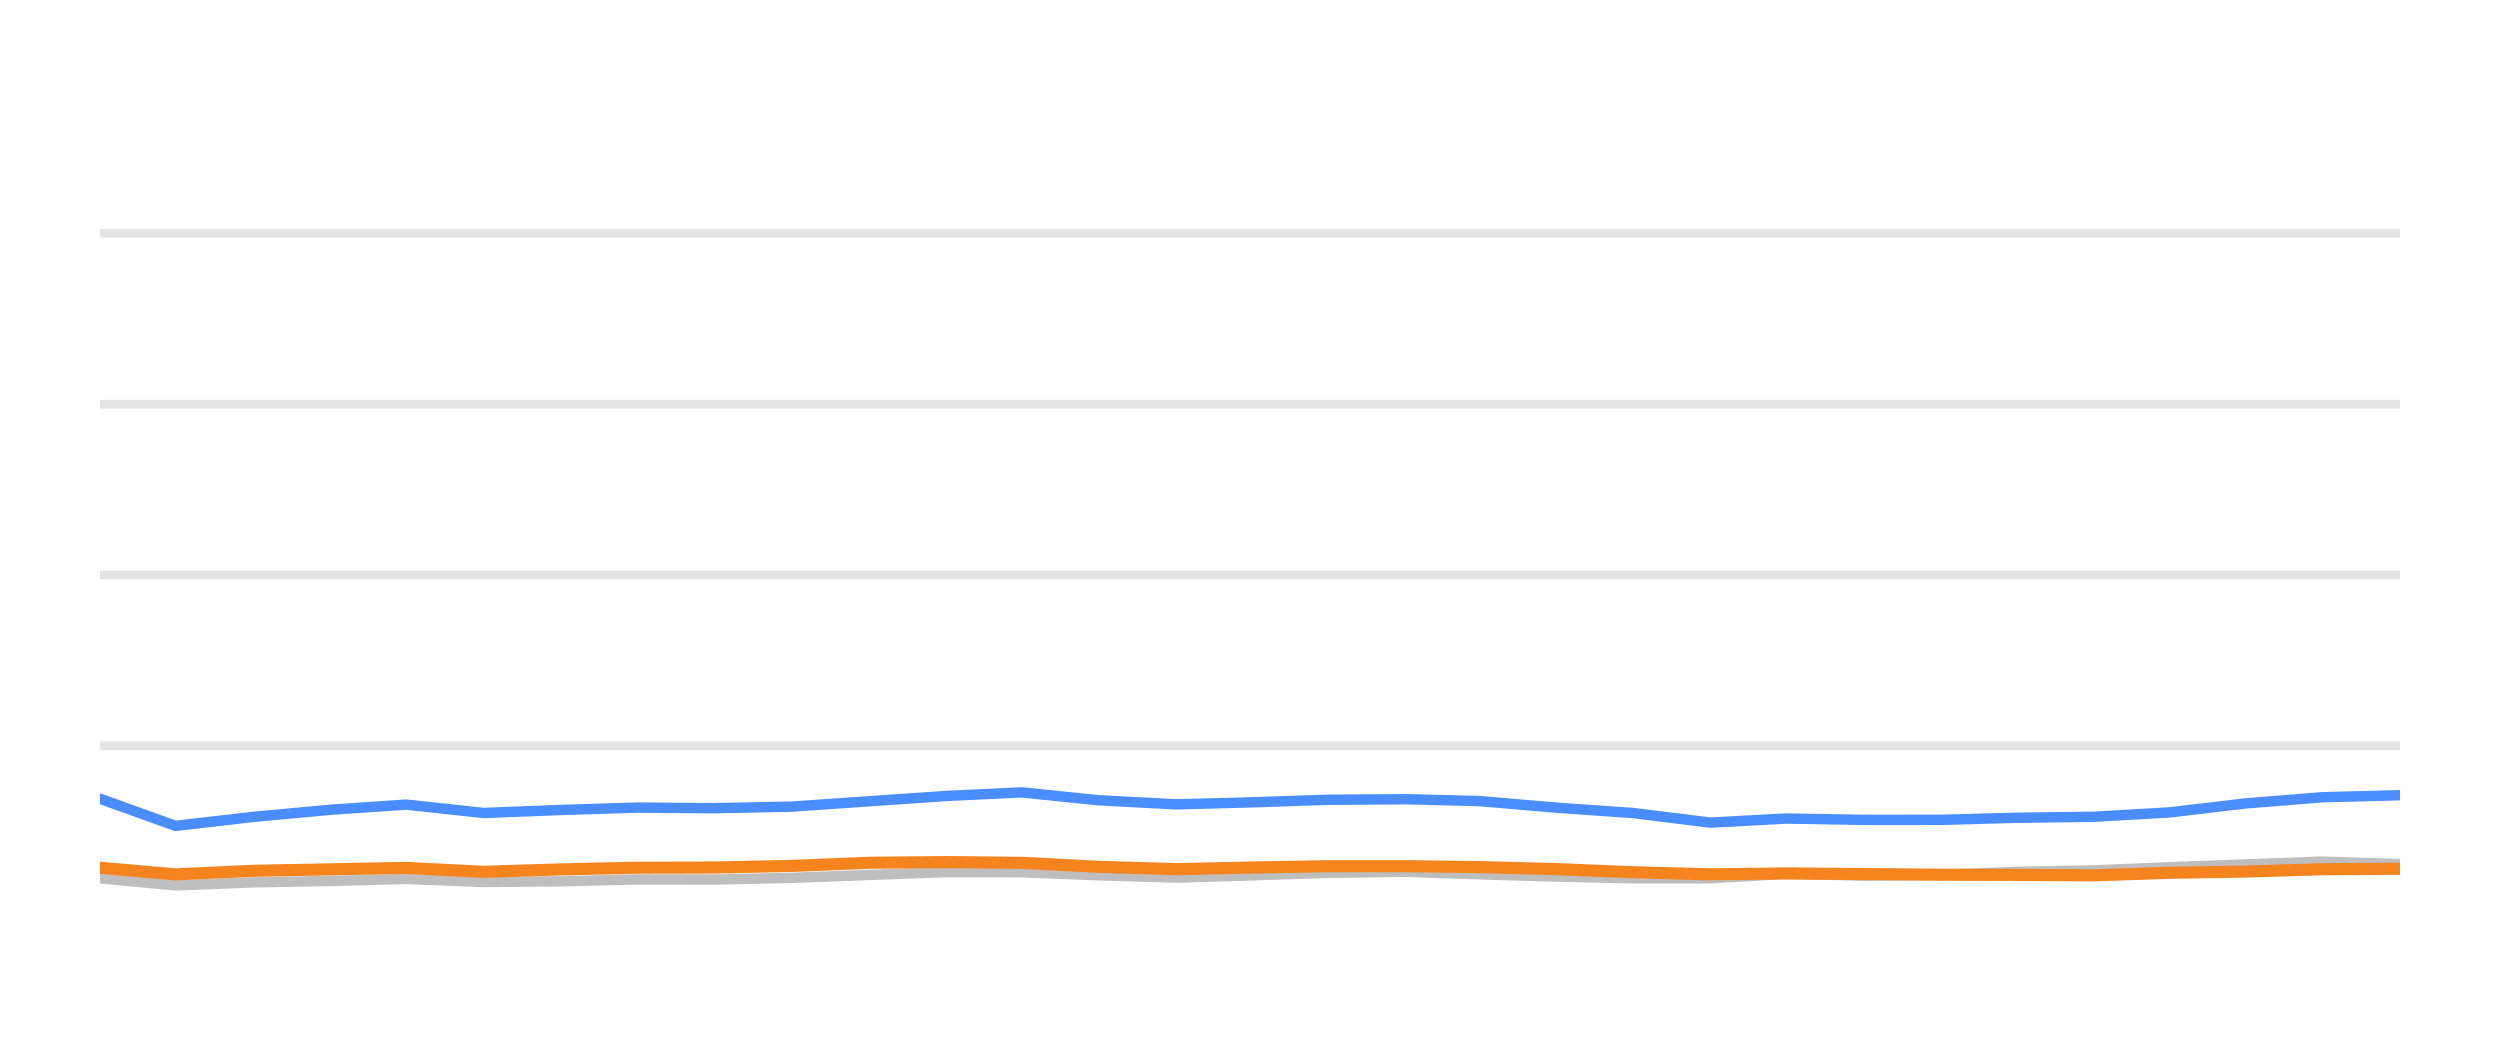
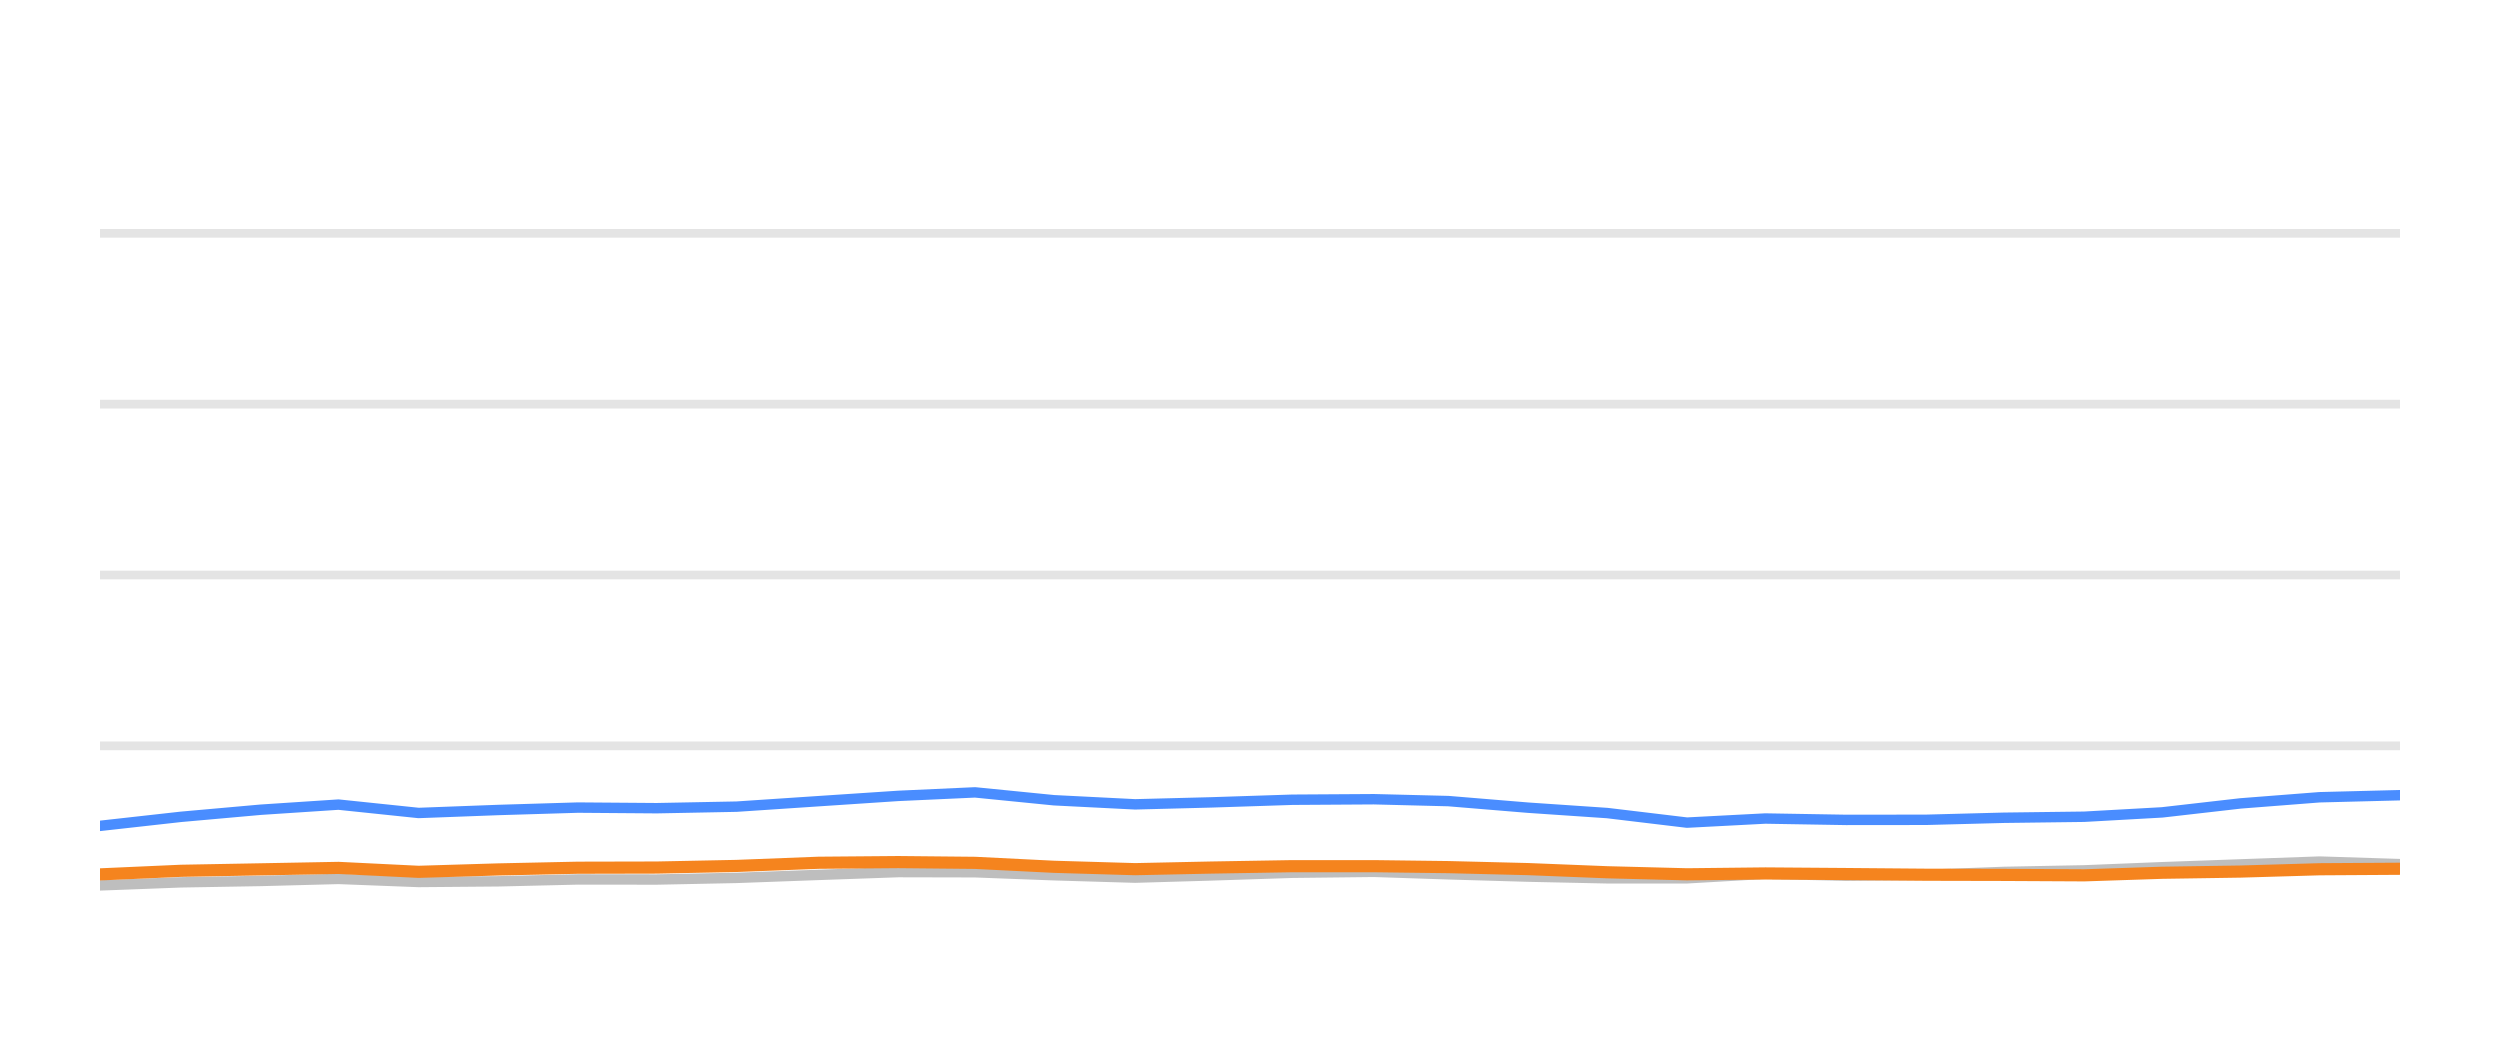
<svg xmlns="http://www.w3.org/2000/svg" width="144pt" height="60pt" viewBox="0 0 144 60" version="1.1">
  <defs>
    <style type="text/css">*{stroke-linejoin: round; stroke-linecap: butt}</style>
  </defs>
  <g id="figure_1">
    <g id="patch_1">
      <path d="M 0 60  L 144 60  L 144 0  L 0 0  L 0 60  z " style="fill: none; opacity: 0" />
    </g>
    <g id="axes_1">
      <g id="patch_2">
        <path d="M 5.76 52.8  L 138.24 52.8  L 138.24 3.6  L 5.76 3.6  L 5.76 52.8  z " style="fill: none" />
      </g>
      <g id="matplotlib.axis_1" />
      <g id="matplotlib.axis_2" />
      <g id="line2d_1">
-         <path d="M 5.76 42.96  L 138.24 42.96  " clip-path="url(#pe26c67729c)" style="fill: none; stroke: #b2b2b2; stroke-opacity: 0.35; stroke-width: 0.5; stroke-linecap: square" />
+         <path d="M 5.76 42.96  L 138.24 42.96  " clip-path="url(#p5281b5da8d)" style="fill: none; stroke: #b2b2b2; stroke-opacity: 0.35; stroke-width: 0.5; stroke-linecap: square" />
      </g>
      <g id="line2d_2">
-         <path d="M 5.76 33.12  L 138.24 33.12  " clip-path="url(#pe26c67729c)" style="fill: none; stroke: #b2b2b2; stroke-opacity: 0.35; stroke-width: 0.5; stroke-linecap: square" />
+         <path d="M 5.76 33.12  L 138.24 33.12  " clip-path="url(#p5281b5da8d)" style="fill: none; stroke: #b2b2b2; stroke-opacity: 0.35; stroke-width: 0.5; stroke-linecap: square" />
      </g>
      <g id="line2d_3">
-         <path d="M 5.76 23.28  L 138.24 23.28  " clip-path="url(#pe26c67729c)" style="fill: none; stroke: #b2b2b2; stroke-opacity: 0.35; stroke-width: 0.5; stroke-linecap: square" />
+         <path d="M 5.76 23.28  L 138.24 23.28  " clip-path="url(#p5281b5da8d)" style="fill: none; stroke: #b2b2b2; stroke-opacity: 0.35; stroke-width: 0.5; stroke-linecap: square" />
      </g>
      <g id="line2d_4">
-         <path d="M 5.76 13.44  L 138.24 13.44  " clip-path="url(#pe26c67729c)" style="fill: none; stroke: #b2b2b2; stroke-opacity: 0.35; stroke-width: 0.5; stroke-linecap: square" />
+         <path d="M 5.76 13.44  L 138.24 13.44  " clip-path="url(#p5281b5da8d)" style="fill: none; stroke: #b2b2b2; stroke-opacity: 0.35; stroke-width: 0.5; stroke-linecap: square" />
      </g>
      <g id="line2d_5">
-         <path d="M 5.76 50.591  L 10.11 50.999  L 14.623 50.822  L 19.06 50.743  L 23.394 50.625  L 27.857 50.802  L 32.301 50.763  L 36.736 50.655  L 41.122 50.66  L 45.572 50.566  L 50.136 50.394  L 54.58 50.232  L 58.857 50.242  L 63.253 50.414  L 67.775 50.552  L 72.016 50.424  L 76.526 50.271  L 81.073 50.217  L 85.227 50.36  L 89.661 50.493  L 94.078 50.591  L 98.518 50.591  L 102.882 50.33  L 107.384 50.438  L 111.834 50.389  L 116.166 50.222  L 120.648 50.133  L 124.989 49.951  L 129.359 49.789  L 133.757 49.627  L 138.24 49.774  " clip-path="url(#pe26c67729c)" style="fill: none; stroke: #bebebe; stroke-width: 0.6; stroke-linecap: round" />
+         <path d="M 5.76 50.999  L 10.426 50.822  L 15.014 50.743  L 19.495 50.625  L 24.11 50.802  L 28.705 50.763  L 33.29 50.655  L 37.825 50.66  L 42.426 50.566  L 47.145 50.394  L 51.739 50.232  L 56.162 50.242  L 60.708 50.414  L 65.383 50.552  L 69.768 50.424  L 74.431 50.271  L 79.133 50.217  L 83.427 50.36  L 88.012 50.493  L 92.578 50.591  L 97.17 50.591  L 101.681 50.33  L 106.336 50.438  L 110.937 50.389  L 115.416 50.222  L 120.051 50.133  L 124.539 49.951  L 129.057 49.789  L 133.605 49.627  L 138.24 49.774  " clip-path="url(#p5281b5da8d)" style="fill: none; stroke: #bebebe; stroke-width: 0.6; stroke-linecap: round" />
      </g>
      <g id="line2d_6">
-         <path d="M 5.76 46.005  L 10.11 47.57  L 14.623 47.049  L 19.06 46.64  L 23.394 46.345  L 27.857 46.827  L 32.301 46.655  L 36.736 46.517  L 41.122 46.552  L 45.572 46.463  L 50.136 46.148  L 54.58 45.843  L 58.857 45.641  L 63.253 46.094  L 67.775 46.33  L 72.016 46.217  L 76.526 46.065  L 81.073 46.035  L 85.227 46.143  L 89.661 46.522  L 94.078 46.832  L 98.518 47.383  L 102.882 47.147  L 107.384 47.226  L 111.834 47.221  L 116.166 47.103  L 120.648 47.044  L 124.989 46.793  L 129.359 46.276  L 133.757 45.922  L 138.24 45.804  " clip-path="url(#pe26c67729c)" style="fill: none; stroke: #4a8dff; stroke-width: 0.6; stroke-linecap: round" />
+         <path d="M 5.76 47.57  L 10.426 47.049  L 15.014 46.64  L 19.495 46.345  L 24.11 46.827  L 28.705 46.655  L 33.29 46.517  L 37.825 46.552  L 42.426 46.463  L 47.145 46.148  L 51.739 45.843  L 56.162 45.641  L 60.708 46.094  L 65.383 46.33  L 69.768 46.217  L 74.431 46.065  L 79.133 46.035  L 83.427 46.143  L 88.012 46.522  L 92.578 46.832  L 97.17 47.383  L 101.681 47.147  L 106.336 47.226  L 110.937 47.221  L 115.416 47.103  L 120.051 47.044  L 124.539 46.793  L 129.057 46.276  L 133.605 45.922  L 138.24 45.804  " clip-path="url(#p5281b5da8d)" style="fill: none; stroke: #4a8dff; stroke-width: 0.6; stroke-linecap: round" />
      </g>
      <g id="line2d_7">
-         <path d="M 5.76 49.981  L 10.11 50.365  L 14.623 50.158  L 19.06 50.074  L 23.394 49.991  L 27.857 50.217  L 32.301 50.079  L 36.736 49.981  L 41.122 49.971  L 45.572 49.878  L 50.136 49.695  L 54.58 49.656  L 58.857 49.7  L 63.253 49.927  L 67.775 50.064  L 72.016 49.971  L 76.526 49.892  L 81.073 49.892  L 85.227 49.946  L 89.661 50.06  L 94.078 50.242  L 98.518 50.36  L 102.882 50.31  L 107.384 50.345  L 111.834 50.384  L 116.166 50.394  L 120.648 50.419  L 124.989 50.271  L 129.359 50.202  L 133.757 50.069  L 138.24 50.04  " clip-path="url(#pe26c67729c)" style="fill: none; stroke: #f5841e; stroke-width: 0.7; stroke-linecap: round" />
+         <path d="M 5.76 50.365  L 10.426 50.158  L 15.014 50.074  L 19.495 49.991  L 24.11 50.217  L 28.705 50.079  L 33.29 49.981  L 37.825 49.971  L 42.426 49.878  L 47.145 49.695  L 51.739 49.656  L 56.162 49.7  L 60.708 49.927  L 65.383 50.064  L 69.768 49.971  L 74.431 49.892  L 79.133 49.892  L 83.427 49.946  L 88.012 50.06  L 92.578 50.242  L 97.17 50.36  L 101.681 50.31  L 106.336 50.345  L 110.937 50.384  L 115.416 50.394  L 120.051 50.419  L 124.539 50.271  L 129.057 50.202  L 133.605 50.069  L 138.24 50.04  " clip-path="url(#p5281b5da8d)" style="fill: none; stroke: #f5841e; stroke-width: 0.7; stroke-linecap: round" />
      </g>
    </g>
  </g>
  <defs>
-     <clipPath id="pe26c67729c">
+     <clipPath id="p5281b5da8d">
      <rect x="5.76" y="3.6" width="132.48" height="49.2" />
    </clipPath>
  </defs>
</svg>
